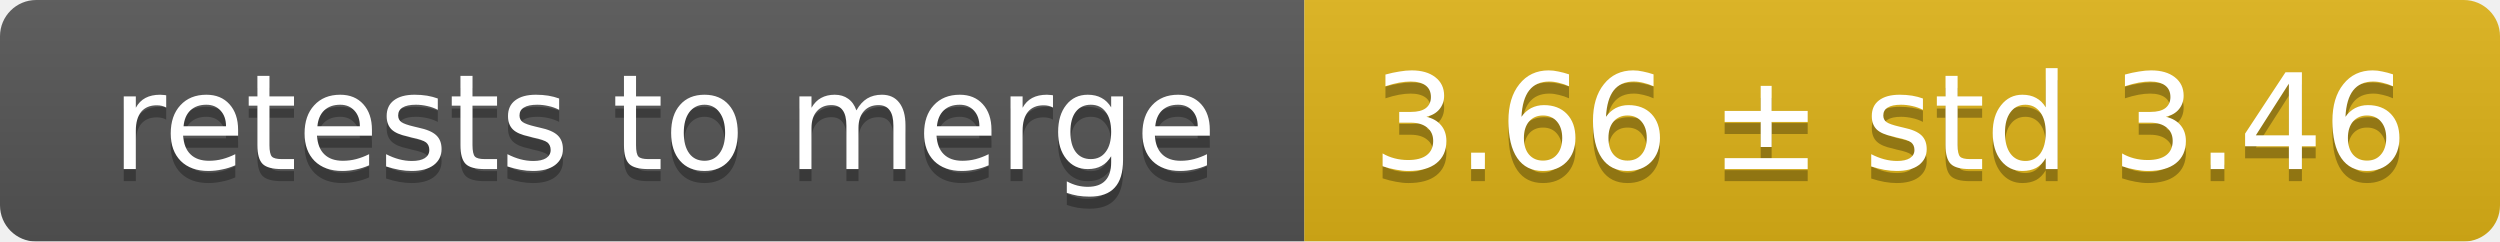
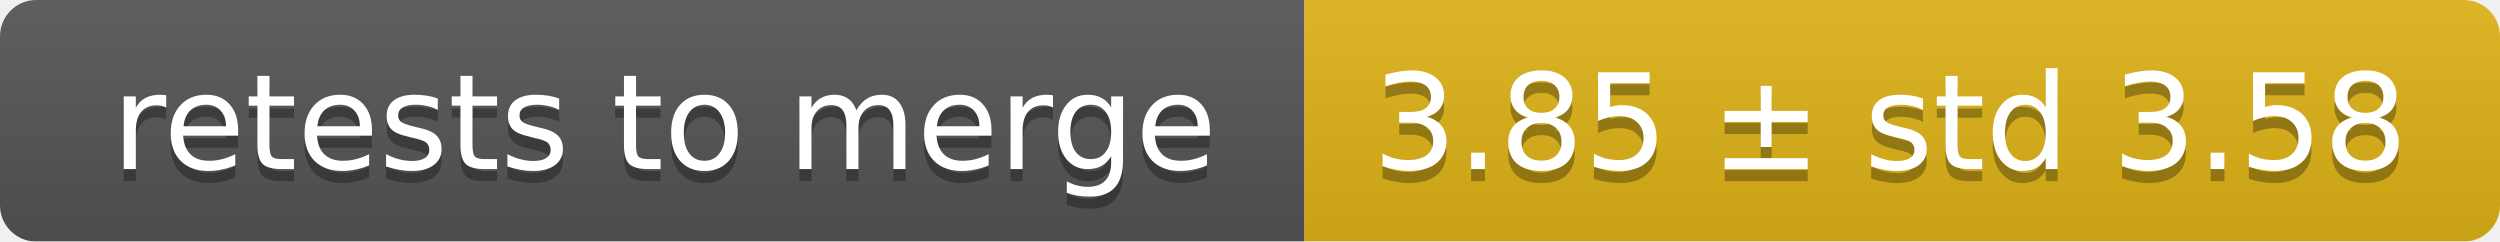
<svg xmlns="http://www.w3.org/2000/svg" width="207" height="20">
  <linearGradient id="smooth" x2="0" y2="100%">
    <stop offset="0" stop-color="#bbb" stop-opacity=".1" />
    <stop offset="1" stop-opacity=".1" />
  </linearGradient>
  <mask id="round">
    <rect width="207" height="20" rx="3" fill="#fff" />
  </mask>
  <g mask="url(#round)">
    <rect width="108" height="20" fill="#555" />
    <rect x="108" width="99" height="20" fill="#dfb317" />
    <rect width="207" height="20" fill="url(#smooth)" />
  </g>
  <g fill="#fff" text-anchor="middle" font-family="DejaVu Sans,Verdana,Geneva,sans-serif" font-size="11">
    <text x="55" y="15" fill="#010101" fill-opacity=".3">retests to merge</text>
    <text x="55" y="14">retests to merge</text>
-     <text x="156.5" y="15" fill="#010101" fill-opacity=".3">3.66 ± std 3.46</text>
-     <text x="156.5" y="14">3.66 ± std 3.46</text>
+     <text x="156.5" y="15" fill="#010101" fill-opacity=".3">3.85 ± std 3.58</text>
+     <text x="156.5" y="14">3.85 ± std 3.58</text>
  </g>
</svg>
